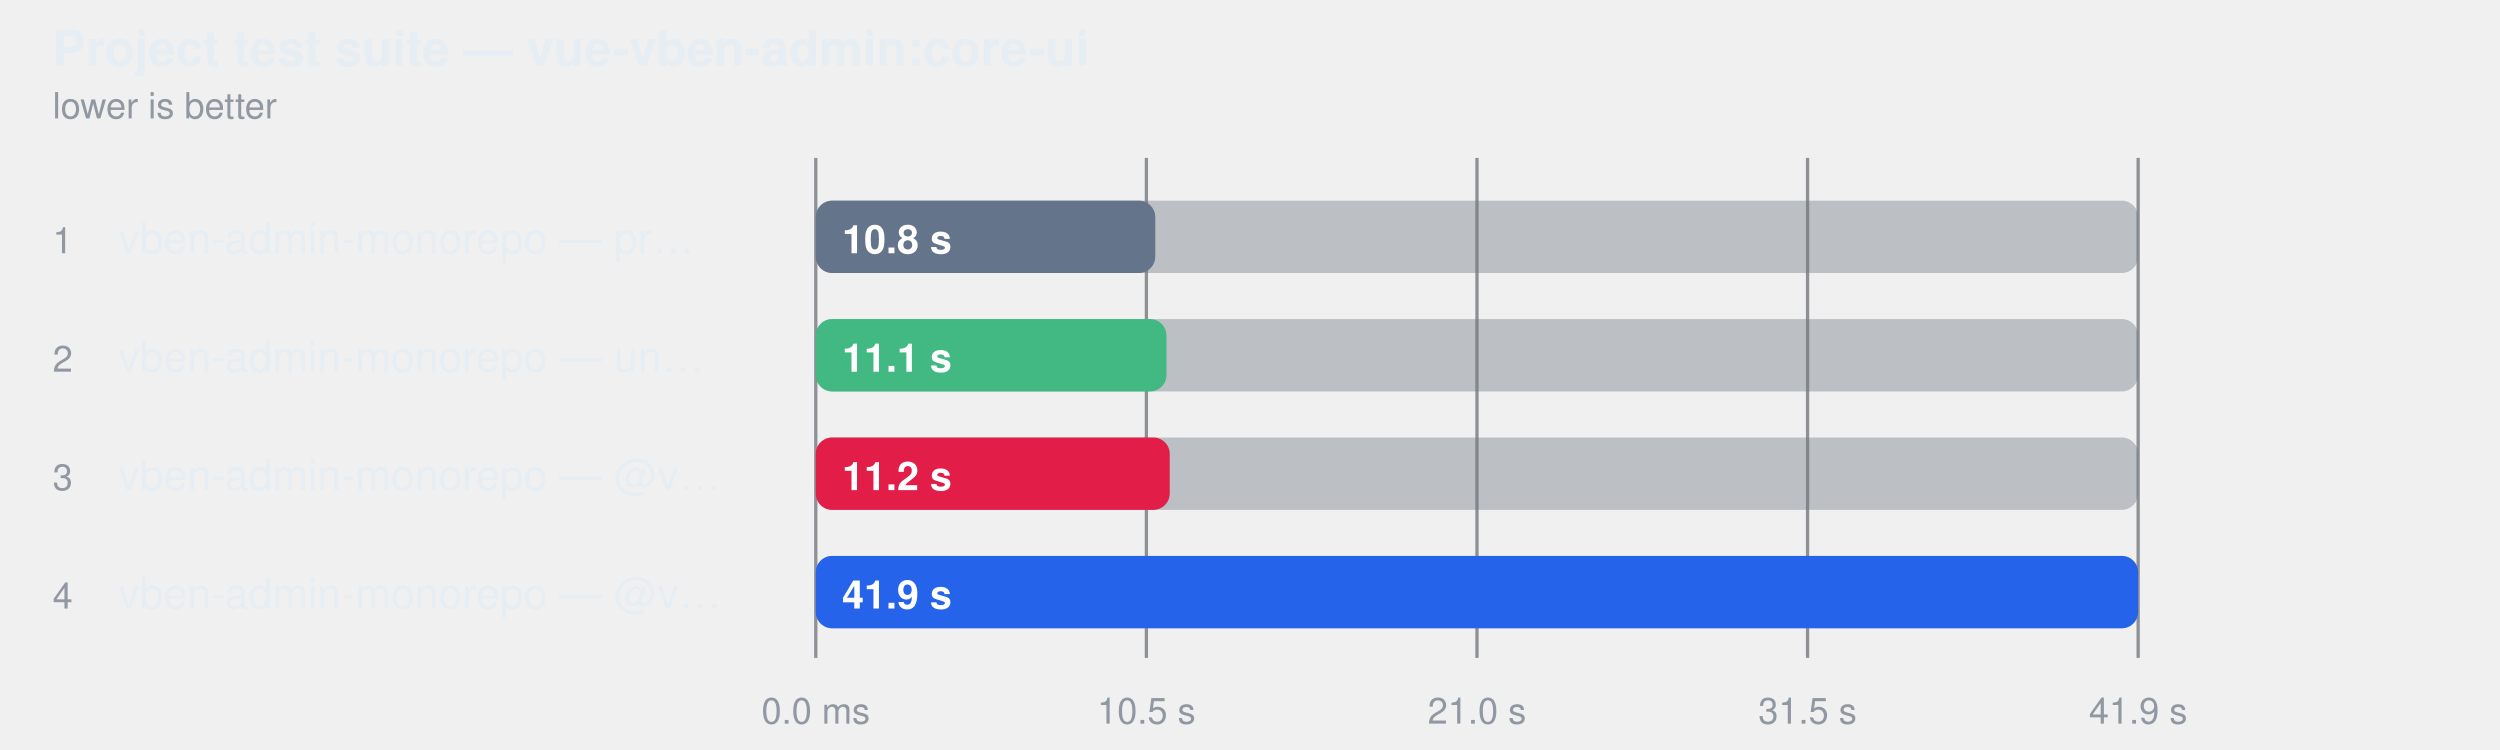
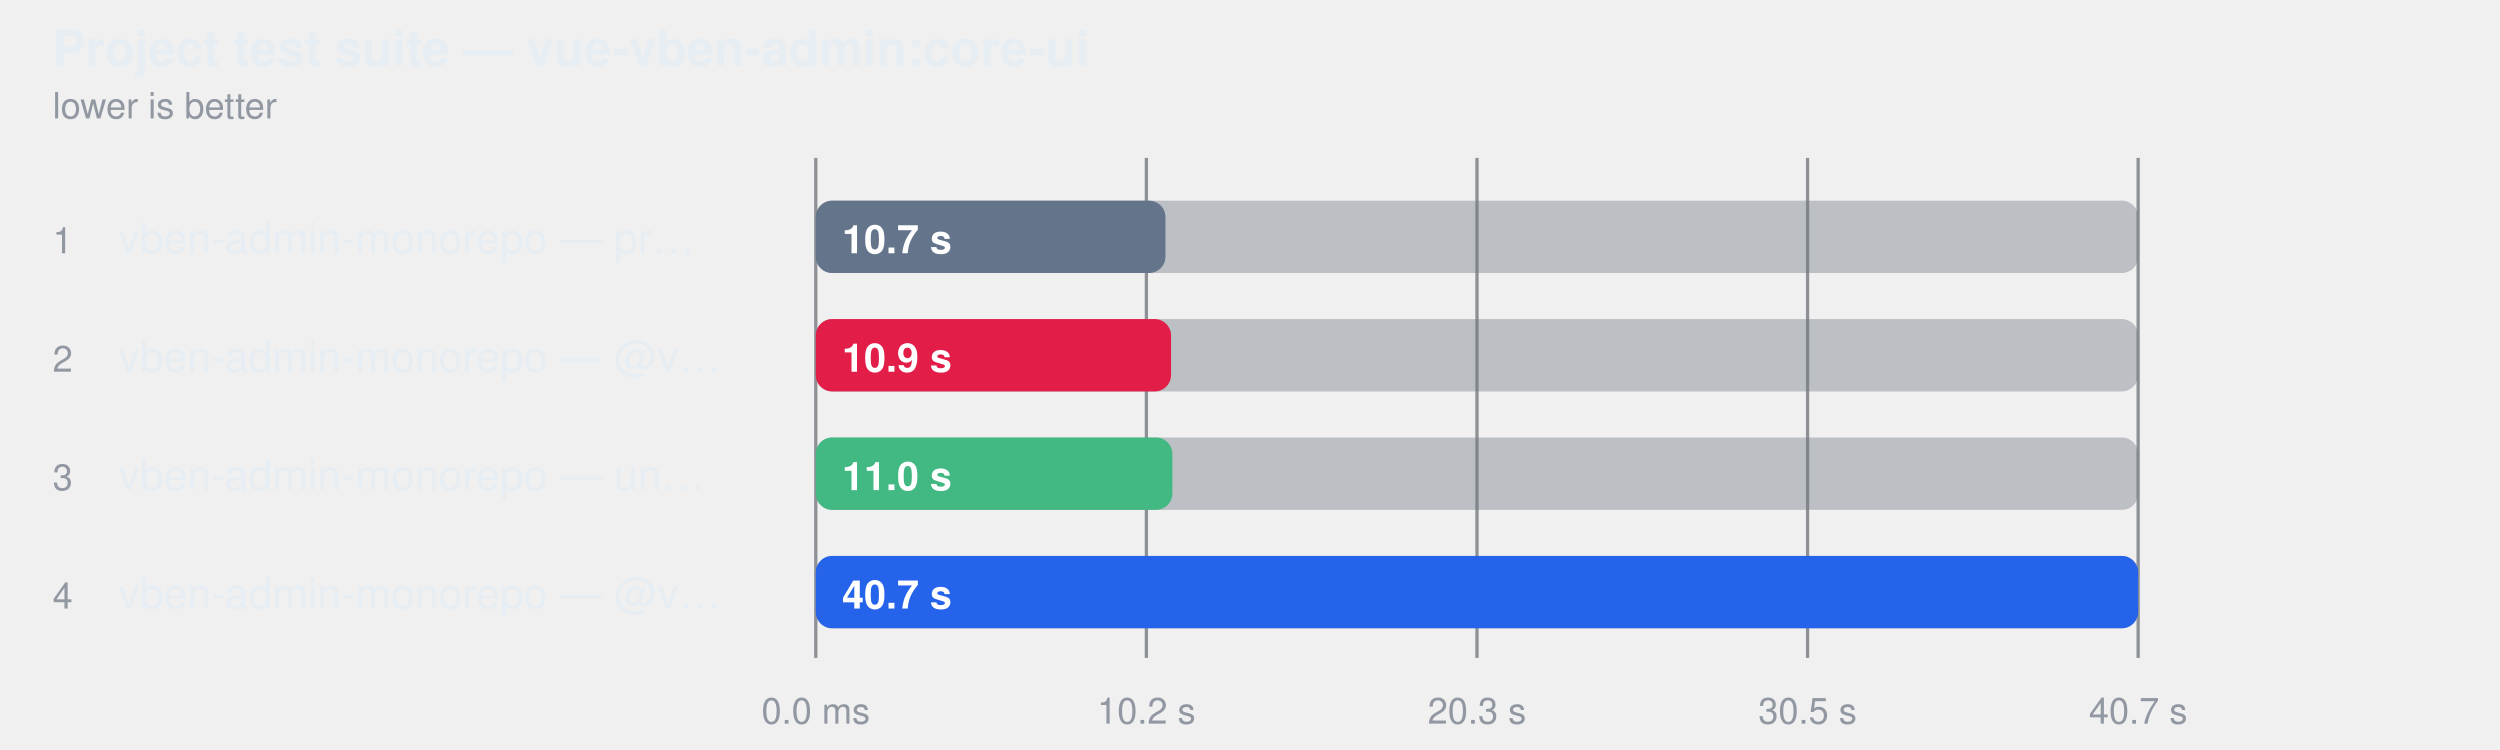
<svg xmlns="http://www.w3.org/2000/svg" width="760" height="228" viewBox="0 0 760 228" role="img" aria-label="Project test suite — vue-vben-admin:core-ui">
  <style>
    text { font-family: -apple-system, BlinkMacSystemFont, "Segoe UI", Helvetica, Arial, sans-serif; }
  </style>
  <text fill="#e6edf3" x="16" y="20" font-size="15" font-weight="600">Project test suite — vue-vben-admin:core-ui</text>
  <text fill="#9198a1" x="16" y="36" font-size="11">lower is better</text>
  <line x1="248" y1="48" x2="248" y2="200" stroke="#3d444d" stroke-opacity="0.55" />
  <text fill="#9198a1" x="248" y="220" text-anchor="middle" font-size="11">0.0 ms</text>
  <line x1="348.5" y1="48" x2="348.5" y2="200" stroke="#3d444d" stroke-opacity="0.55" />
-   <text fill="#9198a1" x="348.5" y="220" text-anchor="middle" font-size="11">10.5 s</text>
+   <text fill="#9198a1" x="348.5" y="220" text-anchor="middle" font-size="11">10.2 s</text>
  <line x1="449" y1="48" x2="449" y2="200" stroke="#3d444d" stroke-opacity="0.55" />
-   <text fill="#9198a1" x="449" y="220" text-anchor="middle" font-size="11">21.0 s</text>
+   <text fill="#9198a1" x="449" y="220" text-anchor="middle" font-size="11">20.3 s</text>
  <line x1="549.5" y1="48" x2="549.5" y2="200" stroke="#3d444d" stroke-opacity="0.55" />
-   <text fill="#9198a1" x="549.5" y="220" text-anchor="middle" font-size="11">31.5 s</text>
+   <text fill="#9198a1" x="549.5" y="220" text-anchor="middle" font-size="11">30.5 s</text>
  <line x1="650" y1="48" x2="650" y2="200" stroke="#3d444d" stroke-opacity="0.55" />
-   <text fill="#9198a1" x="650" y="220" text-anchor="middle" font-size="11">41.9 s</text>
+   <text fill="#9198a1" x="650" y="220" text-anchor="middle" font-size="11">40.7 s</text>
  <text fill="#9198a1" x="16" y="77" font-size="11">1</text>
  <text fill="#e6edf3" x="36" y="77" font-size="13">vben-admin-monorepo — pr…</text>
  <rect x="248" y="61" width="402" height="22" rx="5" fill="#6e768166" />
-   <rect x="248" y="61" width="103.2" height="22" rx="5" fill="#64748b" />
-   <text fill="#ffffff" x="256" y="77" font-size="12" font-weight="600">10.8 s</text>
+   <rect x="248" y="61" width="106.3" height="22" rx="5" fill="#64748b" />
+   <text fill="#ffffff" x="256" y="77" font-size="12" font-weight="600">10.7 s</text>
  <text fill="#9198a1" x="16" y="113" font-size="11">2</text>
-   <text fill="#e6edf3" x="36" y="113" font-size="13">vben-admin-monorepo — un…</text>
+   <text fill="#e6edf3" x="36" y="113" font-size="13">vben-admin-monorepo — @v…</text>
  <rect x="248" y="97" width="402" height="22" rx="5" fill="#6e768166" />
-   <rect x="248" y="97" width="106.6" height="22" rx="5" fill="#42b883" />
-   <text fill="#ffffff" x="256" y="113" font-size="12" font-weight="600">11.1 s</text>
+   <rect x="248" y="97" width="108.0" height="22" rx="5" fill="#e11d48" />
+   <text fill="#ffffff" x="256" y="113" font-size="12" font-weight="600">10.9 s</text>
  <text fill="#9198a1" x="16" y="149" font-size="11">3</text>
-   <text fill="#e6edf3" x="36" y="149" font-size="13">vben-admin-monorepo — @v…</text>
+   <text fill="#e6edf3" x="36" y="149" font-size="13">vben-admin-monorepo — un…</text>
  <rect x="248" y="133" width="402" height="22" rx="5" fill="#6e768166" />
-   <rect x="248" y="133" width="107.6" height="22" rx="5" fill="#e11d48" />
-   <text fill="#ffffff" x="256" y="149" font-size="12" font-weight="600">11.2 s</text>
+   <rect x="248" y="133" width="108.4" height="22" rx="5" fill="#42b883" />
+   <text fill="#ffffff" x="256" y="149" font-size="12" font-weight="600">11.0 s</text>
  <text fill="#9198a1" x="16" y="185" font-size="11">4</text>
  <text fill="#e6edf3" x="36" y="185" font-size="13">vben-admin-monorepo — @v…</text>
  <rect x="248" y="169" width="402" height="22" rx="5" fill="#6e768166" />
  <rect x="248" y="169" width="402.0" height="22" rx="5" fill="#2563eb" />
-   <text fill="#ffffff" x="256" y="185" font-size="12" font-weight="600">41.9 s</text>
+   <text fill="#ffffff" x="256" y="185" font-size="12" font-weight="600">40.7 s</text>
</svg>
